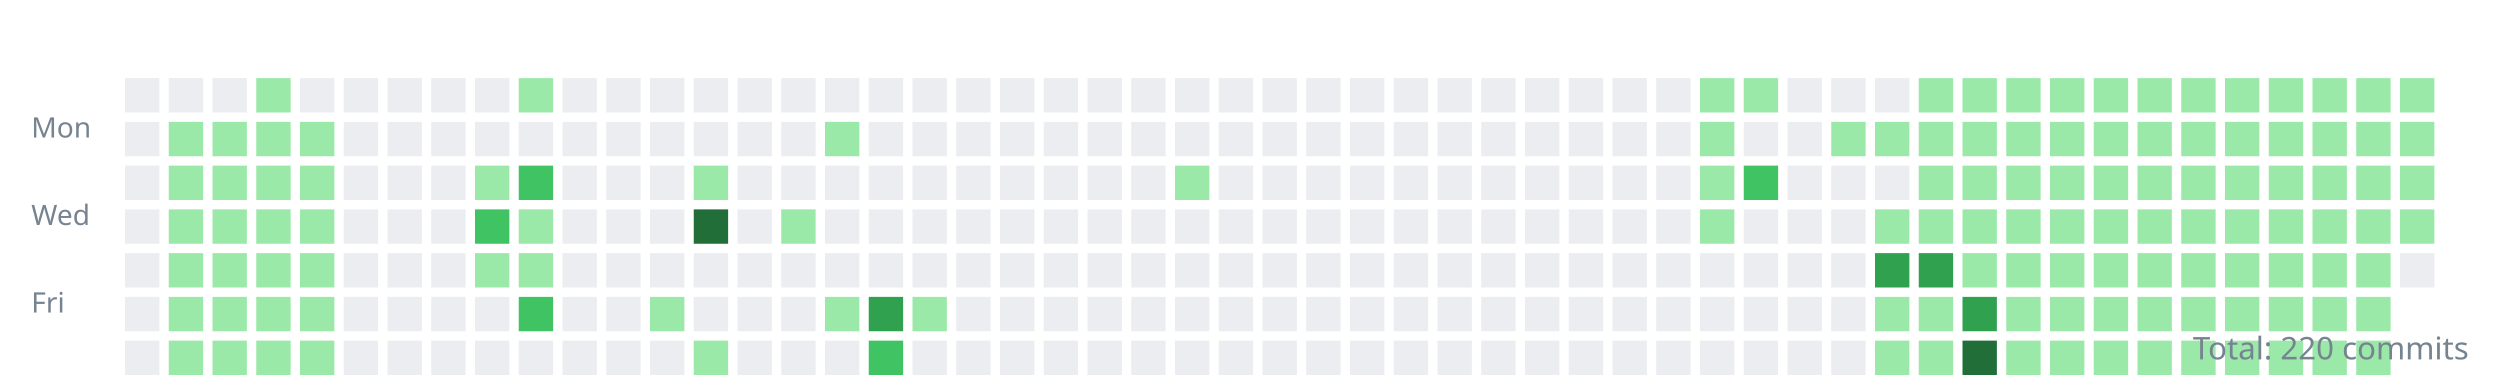
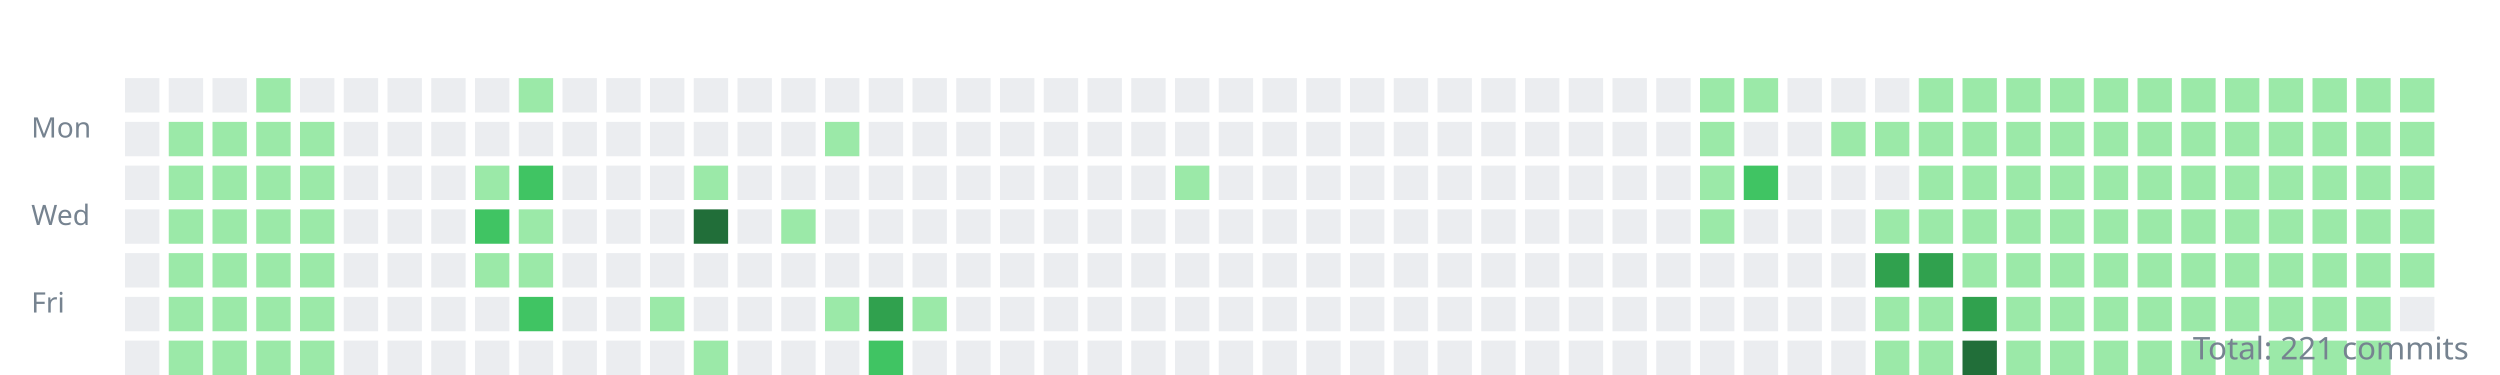
<svg xmlns="http://www.w3.org/2000/svg" width="800" height="120">
  <style>.day{outline:1px solid rgba(27,31,35,0.06);}text{font:9px sans-serif;fill:#768390;}</style>
  <g transform="translate(10,10)">
    <text y="34">Mon</text>
    <text y="62">Wed</text>
    <text y="90">Fri</text>
    <rect class="day" width="11" height="11" x="30" y="15" fill="#ebedf0" />
    <rect class="day" width="11" height="11" x="30" y="29" fill="#ebedf0" />
    <rect class="day" width="11" height="11" x="30" y="43" fill="#ebedf0" />
    <rect class="day" width="11" height="11" x="30" y="57" fill="#ebedf0" />
    <rect class="day" width="11" height="11" x="30" y="71" fill="#ebedf0" />
    <rect class="day" width="11" height="11" x="30" y="85" fill="#ebedf0" />
    <rect class="day" width="11" height="11" x="30" y="99" fill="#ebedf0" />
    <rect class="day" width="11" height="11" x="44" y="15" fill="#ebedf0" />
    <rect class="day" width="11" height="11" x="44" y="29" fill="#9be9a8" />
    <rect class="day" width="11" height="11" x="44" y="43" fill="#9be9a8" />
    <rect class="day" width="11" height="11" x="44" y="57" fill="#9be9a8" />
    <rect class="day" width="11" height="11" x="44" y="71" fill="#9be9a8" />
    <rect class="day" width="11" height="11" x="44" y="85" fill="#9be9a8" />
    <rect class="day" width="11" height="11" x="44" y="99" fill="#9be9a8" />
    <rect class="day" width="11" height="11" x="58" y="15" fill="#ebedf0" />
    <rect class="day" width="11" height="11" x="58" y="29" fill="#9be9a8" />
    <rect class="day" width="11" height="11" x="58" y="43" fill="#9be9a8" />
    <rect class="day" width="11" height="11" x="58" y="57" fill="#9be9a8" />
    <rect class="day" width="11" height="11" x="58" y="71" fill="#9be9a8" />
    <rect class="day" width="11" height="11" x="58" y="85" fill="#9be9a8" />
    <rect class="day" width="11" height="11" x="58" y="99" fill="#9be9a8" />
    <rect class="day" width="11" height="11" x="72" y="15" fill="#9be9a8" />
    <rect class="day" width="11" height="11" x="72" y="29" fill="#9be9a8" />
    <rect class="day" width="11" height="11" x="72" y="43" fill="#9be9a8" />
    <rect class="day" width="11" height="11" x="72" y="57" fill="#9be9a8" />
    <rect class="day" width="11" height="11" x="72" y="71" fill="#9be9a8" />
    <rect class="day" width="11" height="11" x="72" y="85" fill="#9be9a8" />
    <rect class="day" width="11" height="11" x="72" y="99" fill="#9be9a8" />
    <rect class="day" width="11" height="11" x="86" y="15" fill="#ebedf0" />
    <rect class="day" width="11" height="11" x="86" y="29" fill="#9be9a8" />
    <rect class="day" width="11" height="11" x="86" y="43" fill="#9be9a8" />
    <rect class="day" width="11" height="11" x="86" y="57" fill="#9be9a8" />
    <rect class="day" width="11" height="11" x="86" y="71" fill="#9be9a8" />
    <rect class="day" width="11" height="11" x="86" y="85" fill="#9be9a8" />
    <rect class="day" width="11" height="11" x="86" y="99" fill="#9be9a8" />
    <rect class="day" width="11" height="11" x="100" y="15" fill="#ebedf0" />
    <rect class="day" width="11" height="11" x="100" y="29" fill="#ebedf0" />
    <rect class="day" width="11" height="11" x="100" y="43" fill="#ebedf0" />
    <rect class="day" width="11" height="11" x="100" y="57" fill="#ebedf0" />
    <rect class="day" width="11" height="11" x="100" y="71" fill="#ebedf0" />
    <rect class="day" width="11" height="11" x="100" y="85" fill="#ebedf0" />
    <rect class="day" width="11" height="11" x="100" y="99" fill="#ebedf0" />
    <rect class="day" width="11" height="11" x="114" y="15" fill="#ebedf0" />
    <rect class="day" width="11" height="11" x="114" y="29" fill="#ebedf0" />
    <rect class="day" width="11" height="11" x="114" y="43" fill="#ebedf0" />
    <rect class="day" width="11" height="11" x="114" y="57" fill="#ebedf0" />
    <rect class="day" width="11" height="11" x="114" y="71" fill="#ebedf0" />
    <rect class="day" width="11" height="11" x="114" y="85" fill="#ebedf0" />
    <rect class="day" width="11" height="11" x="114" y="99" fill="#ebedf0" />
    <rect class="day" width="11" height="11" x="128" y="15" fill="#ebedf0" />
    <rect class="day" width="11" height="11" x="128" y="29" fill="#ebedf0" />
    <rect class="day" width="11" height="11" x="128" y="43" fill="#ebedf0" />
    <rect class="day" width="11" height="11" x="128" y="57" fill="#ebedf0" />
    <rect class="day" width="11" height="11" x="128" y="71" fill="#ebedf0" />
    <rect class="day" width="11" height="11" x="128" y="85" fill="#ebedf0" />
    <rect class="day" width="11" height="11" x="128" y="99" fill="#ebedf0" />
    <rect class="day" width="11" height="11" x="142" y="15" fill="#ebedf0" />
    <rect class="day" width="11" height="11" x="142" y="29" fill="#ebedf0" />
    <rect class="day" width="11" height="11" x="142" y="43" fill="#9be9a8" />
    <rect class="day" width="11" height="11" x="142" y="57" fill="#40c463" />
    <rect class="day" width="11" height="11" x="142" y="71" fill="#9be9a8" />
    <rect class="day" width="11" height="11" x="142" y="85" fill="#ebedf0" />
    <rect class="day" width="11" height="11" x="142" y="99" fill="#ebedf0" />
    <rect class="day" width="11" height="11" x="156" y="15" fill="#9be9a8" />
    <rect class="day" width="11" height="11" x="156" y="29" fill="#ebedf0" />
    <rect class="day" width="11" height="11" x="156" y="43" fill="#40c463" />
    <rect class="day" width="11" height="11" x="156" y="57" fill="#9be9a8" />
    <rect class="day" width="11" height="11" x="156" y="71" fill="#9be9a8" />
    <rect class="day" width="11" height="11" x="156" y="85" fill="#40c463" />
    <rect class="day" width="11" height="11" x="156" y="99" fill="#ebedf0" />
    <rect class="day" width="11" height="11" x="170" y="15" fill="#ebedf0" />
    <rect class="day" width="11" height="11" x="170" y="29" fill="#ebedf0" />
    <rect class="day" width="11" height="11" x="170" y="43" fill="#ebedf0" />
    <rect class="day" width="11" height="11" x="170" y="57" fill="#ebedf0" />
    <rect class="day" width="11" height="11" x="170" y="71" fill="#ebedf0" />
    <rect class="day" width="11" height="11" x="170" y="85" fill="#ebedf0" />
    <rect class="day" width="11" height="11" x="170" y="99" fill="#ebedf0" />
    <rect class="day" width="11" height="11" x="184" y="15" fill="#ebedf0" />
    <rect class="day" width="11" height="11" x="184" y="29" fill="#ebedf0" />
    <rect class="day" width="11" height="11" x="184" y="43" fill="#ebedf0" />
    <rect class="day" width="11" height="11" x="184" y="57" fill="#ebedf0" />
    <rect class="day" width="11" height="11" x="184" y="71" fill="#ebedf0" />
    <rect class="day" width="11" height="11" x="184" y="85" fill="#ebedf0" />
    <rect class="day" width="11" height="11" x="184" y="99" fill="#ebedf0" />
    <rect class="day" width="11" height="11" x="198" y="15" fill="#ebedf0" />
    <rect class="day" width="11" height="11" x="198" y="29" fill="#ebedf0" />
    <rect class="day" width="11" height="11" x="198" y="43" fill="#ebedf0" />
    <rect class="day" width="11" height="11" x="198" y="57" fill="#ebedf0" />
    <rect class="day" width="11" height="11" x="198" y="71" fill="#ebedf0" />
    <rect class="day" width="11" height="11" x="198" y="85" fill="#9be9a8" />
    <rect class="day" width="11" height="11" x="198" y="99" fill="#ebedf0" />
    <rect class="day" width="11" height="11" x="212" y="15" fill="#ebedf0" />
    <rect class="day" width="11" height="11" x="212" y="29" fill="#ebedf0" />
    <rect class="day" width="11" height="11" x="212" y="43" fill="#9be9a8" />
    <rect class="day" width="11" height="11" x="212" y="57" fill="#216e39" />
    <rect class="day" width="11" height="11" x="212" y="71" fill="#ebedf0" />
    <rect class="day" width="11" height="11" x="212" y="85" fill="#ebedf0" />
    <rect class="day" width="11" height="11" x="212" y="99" fill="#9be9a8" />
    <rect class="day" width="11" height="11" x="226" y="15" fill="#ebedf0" />
    <rect class="day" width="11" height="11" x="226" y="29" fill="#ebedf0" />
    <rect class="day" width="11" height="11" x="226" y="43" fill="#ebedf0" />
    <rect class="day" width="11" height="11" x="226" y="57" fill="#ebedf0" />
    <rect class="day" width="11" height="11" x="226" y="71" fill="#ebedf0" />
    <rect class="day" width="11" height="11" x="226" y="85" fill="#ebedf0" />
    <rect class="day" width="11" height="11" x="226" y="99" fill="#ebedf0" />
    <rect class="day" width="11" height="11" x="240" y="15" fill="#ebedf0" />
    <rect class="day" width="11" height="11" x="240" y="29" fill="#ebedf0" />
    <rect class="day" width="11" height="11" x="240" y="43" fill="#ebedf0" />
    <rect class="day" width="11" height="11" x="240" y="57" fill="#9be9a8" />
    <rect class="day" width="11" height="11" x="240" y="71" fill="#ebedf0" />
    <rect class="day" width="11" height="11" x="240" y="85" fill="#ebedf0" />
    <rect class="day" width="11" height="11" x="240" y="99" fill="#ebedf0" />
    <rect class="day" width="11" height="11" x="254" y="15" fill="#ebedf0" />
    <rect class="day" width="11" height="11" x="254" y="29" fill="#9be9a8" />
    <rect class="day" width="11" height="11" x="254" y="43" fill="#ebedf0" />
    <rect class="day" width="11" height="11" x="254" y="57" fill="#ebedf0" />
    <rect class="day" width="11" height="11" x="254" y="71" fill="#ebedf0" />
    <rect class="day" width="11" height="11" x="254" y="85" fill="#9be9a8" />
    <rect class="day" width="11" height="11" x="254" y="99" fill="#ebedf0" />
    <rect class="day" width="11" height="11" x="268" y="15" fill="#ebedf0" />
    <rect class="day" width="11" height="11" x="268" y="29" fill="#ebedf0" />
    <rect class="day" width="11" height="11" x="268" y="43" fill="#ebedf0" />
    <rect class="day" width="11" height="11" x="268" y="57" fill="#ebedf0" />
    <rect class="day" width="11" height="11" x="268" y="71" fill="#ebedf0" />
    <rect class="day" width="11" height="11" x="268" y="85" fill="#30a14e" />
    <rect class="day" width="11" height="11" x="268" y="99" fill="#40c463" />
    <rect class="day" width="11" height="11" x="282" y="15" fill="#ebedf0" />
    <rect class="day" width="11" height="11" x="282" y="29" fill="#ebedf0" />
    <rect class="day" width="11" height="11" x="282" y="43" fill="#ebedf0" />
    <rect class="day" width="11" height="11" x="282" y="57" fill="#ebedf0" />
    <rect class="day" width="11" height="11" x="282" y="71" fill="#ebedf0" />
    <rect class="day" width="11" height="11" x="282" y="85" fill="#9be9a8" />
    <rect class="day" width="11" height="11" x="282" y="99" fill="#ebedf0" />
    <rect class="day" width="11" height="11" x="296" y="15" fill="#ebedf0" />
    <rect class="day" width="11" height="11" x="296" y="29" fill="#ebedf0" />
    <rect class="day" width="11" height="11" x="296" y="43" fill="#ebedf0" />
    <rect class="day" width="11" height="11" x="296" y="57" fill="#ebedf0" />
    <rect class="day" width="11" height="11" x="296" y="71" fill="#ebedf0" />
    <rect class="day" width="11" height="11" x="296" y="85" fill="#ebedf0" />
    <rect class="day" width="11" height="11" x="296" y="99" fill="#ebedf0" />
    <rect class="day" width="11" height="11" x="310" y="15" fill="#ebedf0" />
    <rect class="day" width="11" height="11" x="310" y="29" fill="#ebedf0" />
    <rect class="day" width="11" height="11" x="310" y="43" fill="#ebedf0" />
    <rect class="day" width="11" height="11" x="310" y="57" fill="#ebedf0" />
    <rect class="day" width="11" height="11" x="310" y="71" fill="#ebedf0" />
    <rect class="day" width="11" height="11" x="310" y="85" fill="#ebedf0" />
    <rect class="day" width="11" height="11" x="310" y="99" fill="#ebedf0" />
    <rect class="day" width="11" height="11" x="324" y="15" fill="#ebedf0" />
    <rect class="day" width="11" height="11" x="324" y="29" fill="#ebedf0" />
    <rect class="day" width="11" height="11" x="324" y="43" fill="#ebedf0" />
    <rect class="day" width="11" height="11" x="324" y="57" fill="#ebedf0" />
    <rect class="day" width="11" height="11" x="324" y="71" fill="#ebedf0" />
    <rect class="day" width="11" height="11" x="324" y="85" fill="#ebedf0" />
    <rect class="day" width="11" height="11" x="324" y="99" fill="#ebedf0" />
    <rect class="day" width="11" height="11" x="338" y="15" fill="#ebedf0" />
    <rect class="day" width="11" height="11" x="338" y="29" fill="#ebedf0" />
    <rect class="day" width="11" height="11" x="338" y="43" fill="#ebedf0" />
    <rect class="day" width="11" height="11" x="338" y="57" fill="#ebedf0" />
    <rect class="day" width="11" height="11" x="338" y="71" fill="#ebedf0" />
    <rect class="day" width="11" height="11" x="338" y="85" fill="#ebedf0" />
    <rect class="day" width="11" height="11" x="338" y="99" fill="#ebedf0" />
    <rect class="day" width="11" height="11" x="352" y="15" fill="#ebedf0" />
    <rect class="day" width="11" height="11" x="352" y="29" fill="#ebedf0" />
    <rect class="day" width="11" height="11" x="352" y="43" fill="#ebedf0" />
    <rect class="day" width="11" height="11" x="352" y="57" fill="#ebedf0" />
    <rect class="day" width="11" height="11" x="352" y="71" fill="#ebedf0" />
    <rect class="day" width="11" height="11" x="352" y="85" fill="#ebedf0" />
    <rect class="day" width="11" height="11" x="352" y="99" fill="#ebedf0" />
    <rect class="day" width="11" height="11" x="366" y="15" fill="#ebedf0" />
    <rect class="day" width="11" height="11" x="366" y="29" fill="#ebedf0" />
    <rect class="day" width="11" height="11" x="366" y="43" fill="#9be9a8" />
    <rect class="day" width="11" height="11" x="366" y="57" fill="#ebedf0" />
    <rect class="day" width="11" height="11" x="366" y="71" fill="#ebedf0" />
    <rect class="day" width="11" height="11" x="366" y="85" fill="#ebedf0" />
    <rect class="day" width="11" height="11" x="366" y="99" fill="#ebedf0" />
    <rect class="day" width="11" height="11" x="380" y="15" fill="#ebedf0" />
    <rect class="day" width="11" height="11" x="380" y="29" fill="#ebedf0" />
    <rect class="day" width="11" height="11" x="380" y="43" fill="#ebedf0" />
    <rect class="day" width="11" height="11" x="380" y="57" fill="#ebedf0" />
    <rect class="day" width="11" height="11" x="380" y="71" fill="#ebedf0" />
    <rect class="day" width="11" height="11" x="380" y="85" fill="#ebedf0" />
    <rect class="day" width="11" height="11" x="380" y="99" fill="#ebedf0" />
    <rect class="day" width="11" height="11" x="394" y="15" fill="#ebedf0" />
    <rect class="day" width="11" height="11" x="394" y="29" fill="#ebedf0" />
    <rect class="day" width="11" height="11" x="394" y="43" fill="#ebedf0" />
    <rect class="day" width="11" height="11" x="394" y="57" fill="#ebedf0" />
    <rect class="day" width="11" height="11" x="394" y="71" fill="#ebedf0" />
    <rect class="day" width="11" height="11" x="394" y="85" fill="#ebedf0" />
    <rect class="day" width="11" height="11" x="394" y="99" fill="#ebedf0" />
    <rect class="day" width="11" height="11" x="408" y="15" fill="#ebedf0" />
    <rect class="day" width="11" height="11" x="408" y="29" fill="#ebedf0" />
    <rect class="day" width="11" height="11" x="408" y="43" fill="#ebedf0" />
    <rect class="day" width="11" height="11" x="408" y="57" fill="#ebedf0" />
    <rect class="day" width="11" height="11" x="408" y="71" fill="#ebedf0" />
    <rect class="day" width="11" height="11" x="408" y="85" fill="#ebedf0" />
    <rect class="day" width="11" height="11" x="408" y="99" fill="#ebedf0" />
    <rect class="day" width="11" height="11" x="422" y="15" fill="#ebedf0" />
    <rect class="day" width="11" height="11" x="422" y="29" fill="#ebedf0" />
    <rect class="day" width="11" height="11" x="422" y="43" fill="#ebedf0" />
    <rect class="day" width="11" height="11" x="422" y="57" fill="#ebedf0" />
    <rect class="day" width="11" height="11" x="422" y="71" fill="#ebedf0" />
    <rect class="day" width="11" height="11" x="422" y="85" fill="#ebedf0" />
    <rect class="day" width="11" height="11" x="422" y="99" fill="#ebedf0" />
    <rect class="day" width="11" height="11" x="436" y="15" fill="#ebedf0" />
    <rect class="day" width="11" height="11" x="436" y="29" fill="#ebedf0" />
    <rect class="day" width="11" height="11" x="436" y="43" fill="#ebedf0" />
    <rect class="day" width="11" height="11" x="436" y="57" fill="#ebedf0" />
    <rect class="day" width="11" height="11" x="436" y="71" fill="#ebedf0" />
    <rect class="day" width="11" height="11" x="436" y="85" fill="#ebedf0" />
    <rect class="day" width="11" height="11" x="436" y="99" fill="#ebedf0" />
    <rect class="day" width="11" height="11" x="450" y="15" fill="#ebedf0" />
    <rect class="day" width="11" height="11" x="450" y="29" fill="#ebedf0" />
    <rect class="day" width="11" height="11" x="450" y="43" fill="#ebedf0" />
    <rect class="day" width="11" height="11" x="450" y="57" fill="#ebedf0" />
    <rect class="day" width="11" height="11" x="450" y="71" fill="#ebedf0" />
    <rect class="day" width="11" height="11" x="450" y="85" fill="#ebedf0" />
    <rect class="day" width="11" height="11" x="450" y="99" fill="#ebedf0" />
    <rect class="day" width="11" height="11" x="464" y="15" fill="#ebedf0" />
    <rect class="day" width="11" height="11" x="464" y="29" fill="#ebedf0" />
    <rect class="day" width="11" height="11" x="464" y="43" fill="#ebedf0" />
    <rect class="day" width="11" height="11" x="464" y="57" fill="#ebedf0" />
    <rect class="day" width="11" height="11" x="464" y="71" fill="#ebedf0" />
    <rect class="day" width="11" height="11" x="464" y="85" fill="#ebedf0" />
    <rect class="day" width="11" height="11" x="464" y="99" fill="#ebedf0" />
    <rect class="day" width="11" height="11" x="478" y="15" fill="#ebedf0" />
    <rect class="day" width="11" height="11" x="478" y="29" fill="#ebedf0" />
    <rect class="day" width="11" height="11" x="478" y="43" fill="#ebedf0" />
    <rect class="day" width="11" height="11" x="478" y="57" fill="#ebedf0" />
    <rect class="day" width="11" height="11" x="478" y="71" fill="#ebedf0" />
    <rect class="day" width="11" height="11" x="478" y="85" fill="#ebedf0" />
    <rect class="day" width="11" height="11" x="478" y="99" fill="#ebedf0" />
    <rect class="day" width="11" height="11" x="492" y="15" fill="#ebedf0" />
    <rect class="day" width="11" height="11" x="492" y="29" fill="#ebedf0" />
    <rect class="day" width="11" height="11" x="492" y="43" fill="#ebedf0" />
    <rect class="day" width="11" height="11" x="492" y="57" fill="#ebedf0" />
    <rect class="day" width="11" height="11" x="492" y="71" fill="#ebedf0" />
    <rect class="day" width="11" height="11" x="492" y="85" fill="#ebedf0" />
    <rect class="day" width="11" height="11" x="492" y="99" fill="#ebedf0" />
    <rect class="day" width="11" height="11" x="506" y="15" fill="#ebedf0" />
    <rect class="day" width="11" height="11" x="506" y="29" fill="#ebedf0" />
    <rect class="day" width="11" height="11" x="506" y="43" fill="#ebedf0" />
    <rect class="day" width="11" height="11" x="506" y="57" fill="#ebedf0" />
    <rect class="day" width="11" height="11" x="506" y="71" fill="#ebedf0" />
    <rect class="day" width="11" height="11" x="506" y="85" fill="#ebedf0" />
    <rect class="day" width="11" height="11" x="506" y="99" fill="#ebedf0" />
    <rect class="day" width="11" height="11" x="520" y="15" fill="#ebedf0" />
    <rect class="day" width="11" height="11" x="520" y="29" fill="#ebedf0" />
    <rect class="day" width="11" height="11" x="520" y="43" fill="#ebedf0" />
    <rect class="day" width="11" height="11" x="520" y="57" fill="#ebedf0" />
    <rect class="day" width="11" height="11" x="520" y="71" fill="#ebedf0" />
    <rect class="day" width="11" height="11" x="520" y="85" fill="#ebedf0" />
    <rect class="day" width="11" height="11" x="520" y="99" fill="#ebedf0" />
    <rect class="day" width="11" height="11" x="534" y="15" fill="#9be9a8" />
    <rect class="day" width="11" height="11" x="534" y="29" fill="#9be9a8" />
    <rect class="day" width="11" height="11" x="534" y="43" fill="#9be9a8" />
    <rect class="day" width="11" height="11" x="534" y="57" fill="#9be9a8" />
    <rect class="day" width="11" height="11" x="534" y="71" fill="#ebedf0" />
    <rect class="day" width="11" height="11" x="534" y="85" fill="#ebedf0" />
    <rect class="day" width="11" height="11" x="534" y="99" fill="#ebedf0" />
    <rect class="day" width="11" height="11" x="548" y="15" fill="#9be9a8" />
    <rect class="day" width="11" height="11" x="548" y="29" fill="#ebedf0" />
    <rect class="day" width="11" height="11" x="548" y="43" fill="#40c463" />
    <rect class="day" width="11" height="11" x="548" y="57" fill="#ebedf0" />
    <rect class="day" width="11" height="11" x="548" y="71" fill="#ebedf0" />
    <rect class="day" width="11" height="11" x="548" y="85" fill="#ebedf0" />
    <rect class="day" width="11" height="11" x="548" y="99" fill="#ebedf0" />
    <rect class="day" width="11" height="11" x="562" y="15" fill="#ebedf0" />
    <rect class="day" width="11" height="11" x="562" y="29" fill="#ebedf0" />
    <rect class="day" width="11" height="11" x="562" y="43" fill="#ebedf0" />
    <rect class="day" width="11" height="11" x="562" y="57" fill="#ebedf0" />
    <rect class="day" width="11" height="11" x="562" y="71" fill="#ebedf0" />
    <rect class="day" width="11" height="11" x="562" y="85" fill="#ebedf0" />
    <rect class="day" width="11" height="11" x="562" y="99" fill="#ebedf0" />
    <rect class="day" width="11" height="11" x="576" y="15" fill="#ebedf0" />
    <rect class="day" width="11" height="11" x="576" y="29" fill="#9be9a8" />
    <rect class="day" width="11" height="11" x="576" y="43" fill="#ebedf0" />
    <rect class="day" width="11" height="11" x="576" y="57" fill="#ebedf0" />
    <rect class="day" width="11" height="11" x="576" y="71" fill="#ebedf0" />
    <rect class="day" width="11" height="11" x="576" y="85" fill="#ebedf0" />
    <rect class="day" width="11" height="11" x="576" y="99" fill="#ebedf0" />
    <rect class="day" width="11" height="11" x="590" y="15" fill="#ebedf0" />
    <rect class="day" width="11" height="11" x="590" y="29" fill="#9be9a8" />
    <rect class="day" width="11" height="11" x="590" y="43" fill="#ebedf0" />
    <rect class="day" width="11" height="11" x="590" y="57" fill="#9be9a8" />
    <rect class="day" width="11" height="11" x="590" y="71" fill="#30a14e" />
    <rect class="day" width="11" height="11" x="590" y="85" fill="#9be9a8" />
    <rect class="day" width="11" height="11" x="590" y="99" fill="#9be9a8" />
    <rect class="day" width="11" height="11" x="604" y="15" fill="#9be9a8" />
    <rect class="day" width="11" height="11" x="604" y="29" fill="#9be9a8" />
    <rect class="day" width="11" height="11" x="604" y="43" fill="#9be9a8" />
    <rect class="day" width="11" height="11" x="604" y="57" fill="#9be9a8" />
    <rect class="day" width="11" height="11" x="604" y="71" fill="#30a14e" />
    <rect class="day" width="11" height="11" x="604" y="85" fill="#9be9a8" />
    <rect class="day" width="11" height="11" x="604" y="99" fill="#9be9a8" />
    <rect class="day" width="11" height="11" x="618" y="15" fill="#9be9a8" />
    <rect class="day" width="11" height="11" x="618" y="29" fill="#9be9a8" />
    <rect class="day" width="11" height="11" x="618" y="43" fill="#9be9a8" />
    <rect class="day" width="11" height="11" x="618" y="57" fill="#9be9a8" />
    <rect class="day" width="11" height="11" x="618" y="71" fill="#9be9a8" />
    <rect class="day" width="11" height="11" x="618" y="85" fill="#30a14e" />
    <rect class="day" width="11" height="11" x="618" y="99" fill="#216e39" />
    <rect class="day" width="11" height="11" x="632" y="15" fill="#9be9a8" />
    <rect class="day" width="11" height="11" x="632" y="29" fill="#9be9a8" />
    <rect class="day" width="11" height="11" x="632" y="43" fill="#9be9a8" />
    <rect class="day" width="11" height="11" x="632" y="57" fill="#9be9a8" />
    <rect class="day" width="11" height="11" x="632" y="71" fill="#9be9a8" />
    <rect class="day" width="11" height="11" x="632" y="85" fill="#9be9a8" />
    <rect class="day" width="11" height="11" x="632" y="99" fill="#9be9a8" />
    <rect class="day" width="11" height="11" x="646" y="15" fill="#9be9a8" />
    <rect class="day" width="11" height="11" x="646" y="29" fill="#9be9a8" />
    <rect class="day" width="11" height="11" x="646" y="43" fill="#9be9a8" />
    <rect class="day" width="11" height="11" x="646" y="57" fill="#9be9a8" />
    <rect class="day" width="11" height="11" x="646" y="71" fill="#9be9a8" />
    <rect class="day" width="11" height="11" x="646" y="85" fill="#9be9a8" />
    <rect class="day" width="11" height="11" x="646" y="99" fill="#9be9a8" />
    <rect class="day" width="11" height="11" x="660" y="15" fill="#9be9a8" />
    <rect class="day" width="11" height="11" x="660" y="29" fill="#9be9a8" />
    <rect class="day" width="11" height="11" x="660" y="43" fill="#9be9a8" />
    <rect class="day" width="11" height="11" x="660" y="57" fill="#9be9a8" />
    <rect class="day" width="11" height="11" x="660" y="71" fill="#9be9a8" />
    <rect class="day" width="11" height="11" x="660" y="85" fill="#9be9a8" />
    <rect class="day" width="11" height="11" x="660" y="99" fill="#9be9a8" />
    <rect class="day" width="11" height="11" x="674" y="15" fill="#9be9a8" />
    <rect class="day" width="11" height="11" x="674" y="29" fill="#9be9a8" />
    <rect class="day" width="11" height="11" x="674" y="43" fill="#9be9a8" />
    <rect class="day" width="11" height="11" x="674" y="57" fill="#9be9a8" />
    <rect class="day" width="11" height="11" x="674" y="71" fill="#9be9a8" />
    <rect class="day" width="11" height="11" x="674" y="85" fill="#9be9a8" />
    <rect class="day" width="11" height="11" x="674" y="99" fill="#9be9a8" />
    <rect class="day" width="11" height="11" x="688" y="15" fill="#9be9a8" />
    <rect class="day" width="11" height="11" x="688" y="29" fill="#9be9a8" />
    <rect class="day" width="11" height="11" x="688" y="43" fill="#9be9a8" />
    <rect class="day" width="11" height="11" x="688" y="57" fill="#9be9a8" />
    <rect class="day" width="11" height="11" x="688" y="71" fill="#9be9a8" />
    <rect class="day" width="11" height="11" x="688" y="85" fill="#9be9a8" />
    <rect class="day" width="11" height="11" x="688" y="99" fill="#9be9a8" />
    <rect class="day" width="11" height="11" x="702" y="15" fill="#9be9a8" />
    <rect class="day" width="11" height="11" x="702" y="29" fill="#9be9a8" />
    <rect class="day" width="11" height="11" x="702" y="43" fill="#9be9a8" />
    <rect class="day" width="11" height="11" x="702" y="57" fill="#9be9a8" />
    <rect class="day" width="11" height="11" x="702" y="71" fill="#9be9a8" />
    <rect class="day" width="11" height="11" x="702" y="85" fill="#9be9a8" />
    <rect class="day" width="11" height="11" x="702" y="99" fill="#9be9a8" />
    <rect class="day" width="11" height="11" x="716" y="15" fill="#9be9a8" />
    <rect class="day" width="11" height="11" x="716" y="29" fill="#9be9a8" />
    <rect class="day" width="11" height="11" x="716" y="43" fill="#9be9a8" />
    <rect class="day" width="11" height="11" x="716" y="57" fill="#9be9a8" />
    <rect class="day" width="11" height="11" x="716" y="71" fill="#9be9a8" />
    <rect class="day" width="11" height="11" x="716" y="85" fill="#9be9a8" />
    <rect class="day" width="11" height="11" x="716" y="99" fill="#9be9a8" />
    <rect class="day" width="11" height="11" x="730" y="15" fill="#9be9a8" />
    <rect class="day" width="11" height="11" x="730" y="29" fill="#9be9a8" />
    <rect class="day" width="11" height="11" x="730" y="43" fill="#9be9a8" />
    <rect class="day" width="11" height="11" x="730" y="57" fill="#9be9a8" />
    <rect class="day" width="11" height="11" x="730" y="71" fill="#9be9a8" />
    <rect class="day" width="11" height="11" x="730" y="85" fill="#9be9a8" />
    <rect class="day" width="11" height="11" x="730" y="99" fill="#9be9a8" />
    <rect class="day" width="11" height="11" x="744" y="15" fill="#9be9a8" />
    <rect class="day" width="11" height="11" x="744" y="29" fill="#9be9a8" />
    <rect class="day" width="11" height="11" x="744" y="43" fill="#9be9a8" />
    <rect class="day" width="11" height="11" x="744" y="57" fill="#9be9a8" />
    <rect class="day" width="11" height="11" x="744" y="71" fill="#9be9a8" />
    <rect class="day" width="11" height="11" x="744" y="85" fill="#9be9a8" />
    <rect class="day" width="11" height="11" x="744" y="99" fill="#9be9a8" />
    <rect class="day" width="11" height="11" x="758" y="15" fill="#9be9a8" />
    <rect class="day" width="11" height="11" x="758" y="29" fill="#9be9a8" />
    <rect class="day" width="11" height="11" x="758" y="43" fill="#9be9a8" />
    <rect class="day" width="11" height="11" x="758" y="57" fill="#9be9a8" />
-     <rect class="day" width="11" height="11" x="758" y="71" fill="#ebedf0" />
+     <rect class="day" width="11" height="11" x="758" y="71" fill="#9be9a8" />
+     <rect class="day" width="11" height="11" x="758" y="85" fill="#ebedf0" />
  </g>
-   <text x="790" y="115" text-anchor="end" style="font-size:10px">Total: 220 commits</text>
+   <text x="790" y="115" text-anchor="end" style="font-size:10px">Total: 221 commits</text>
</svg>
